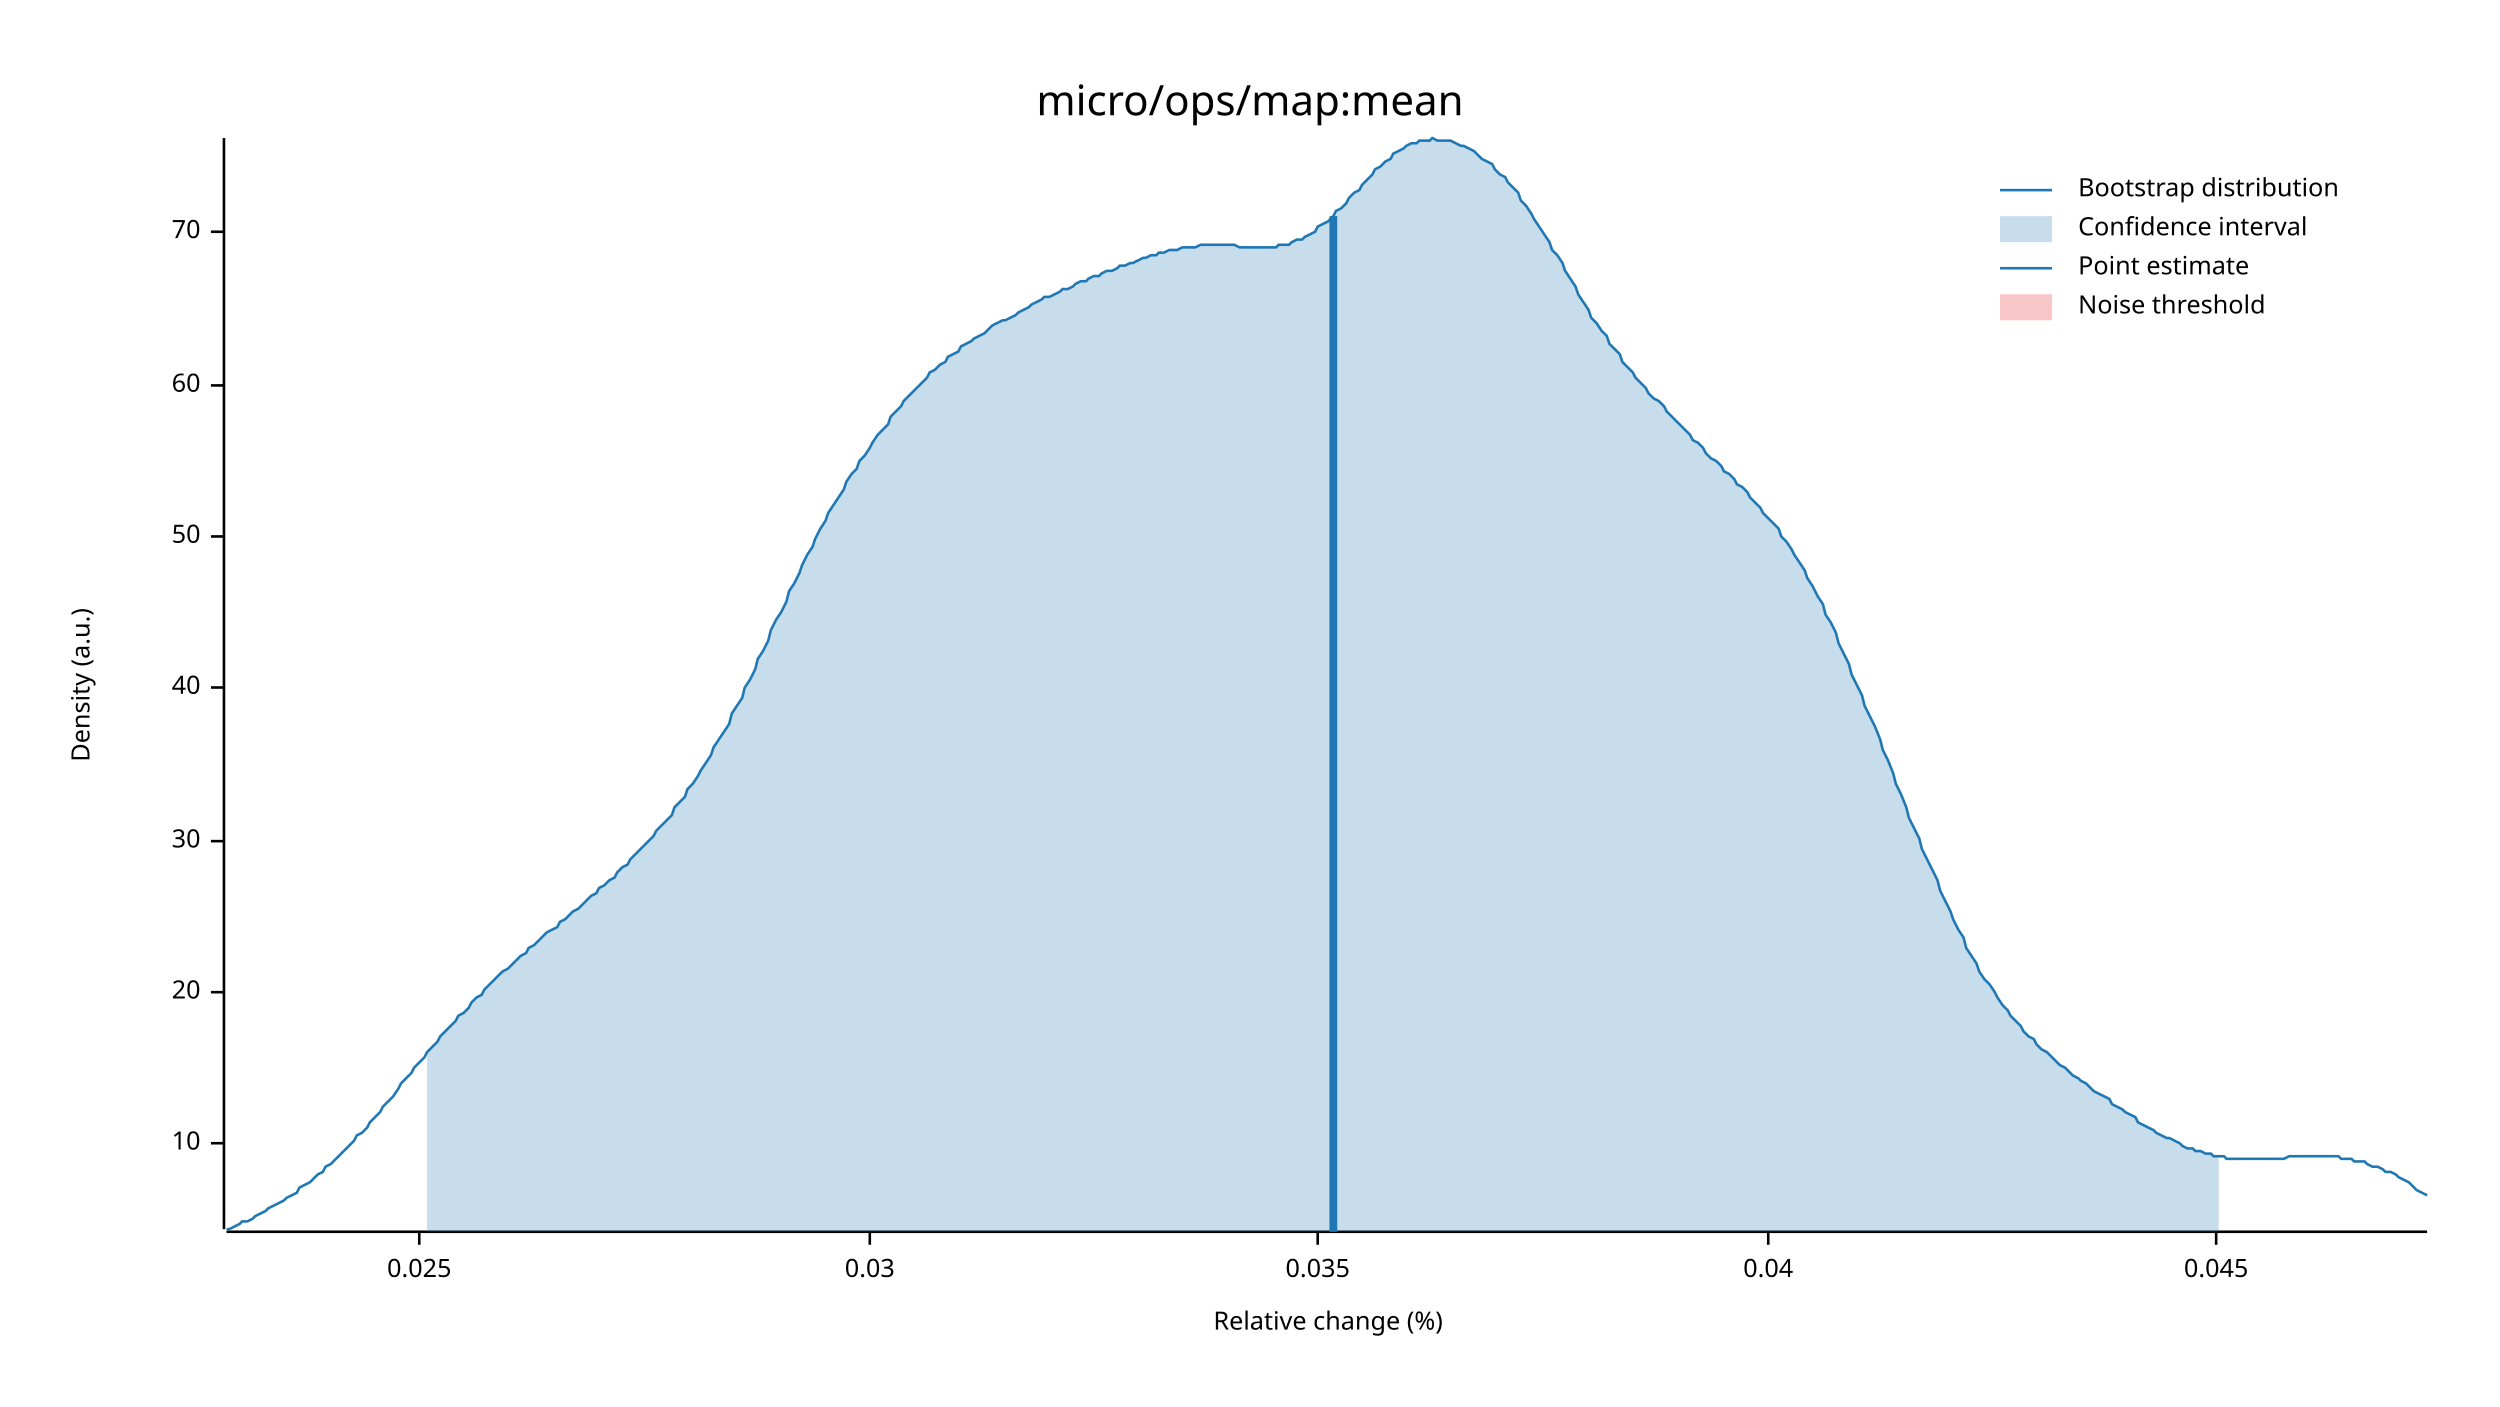
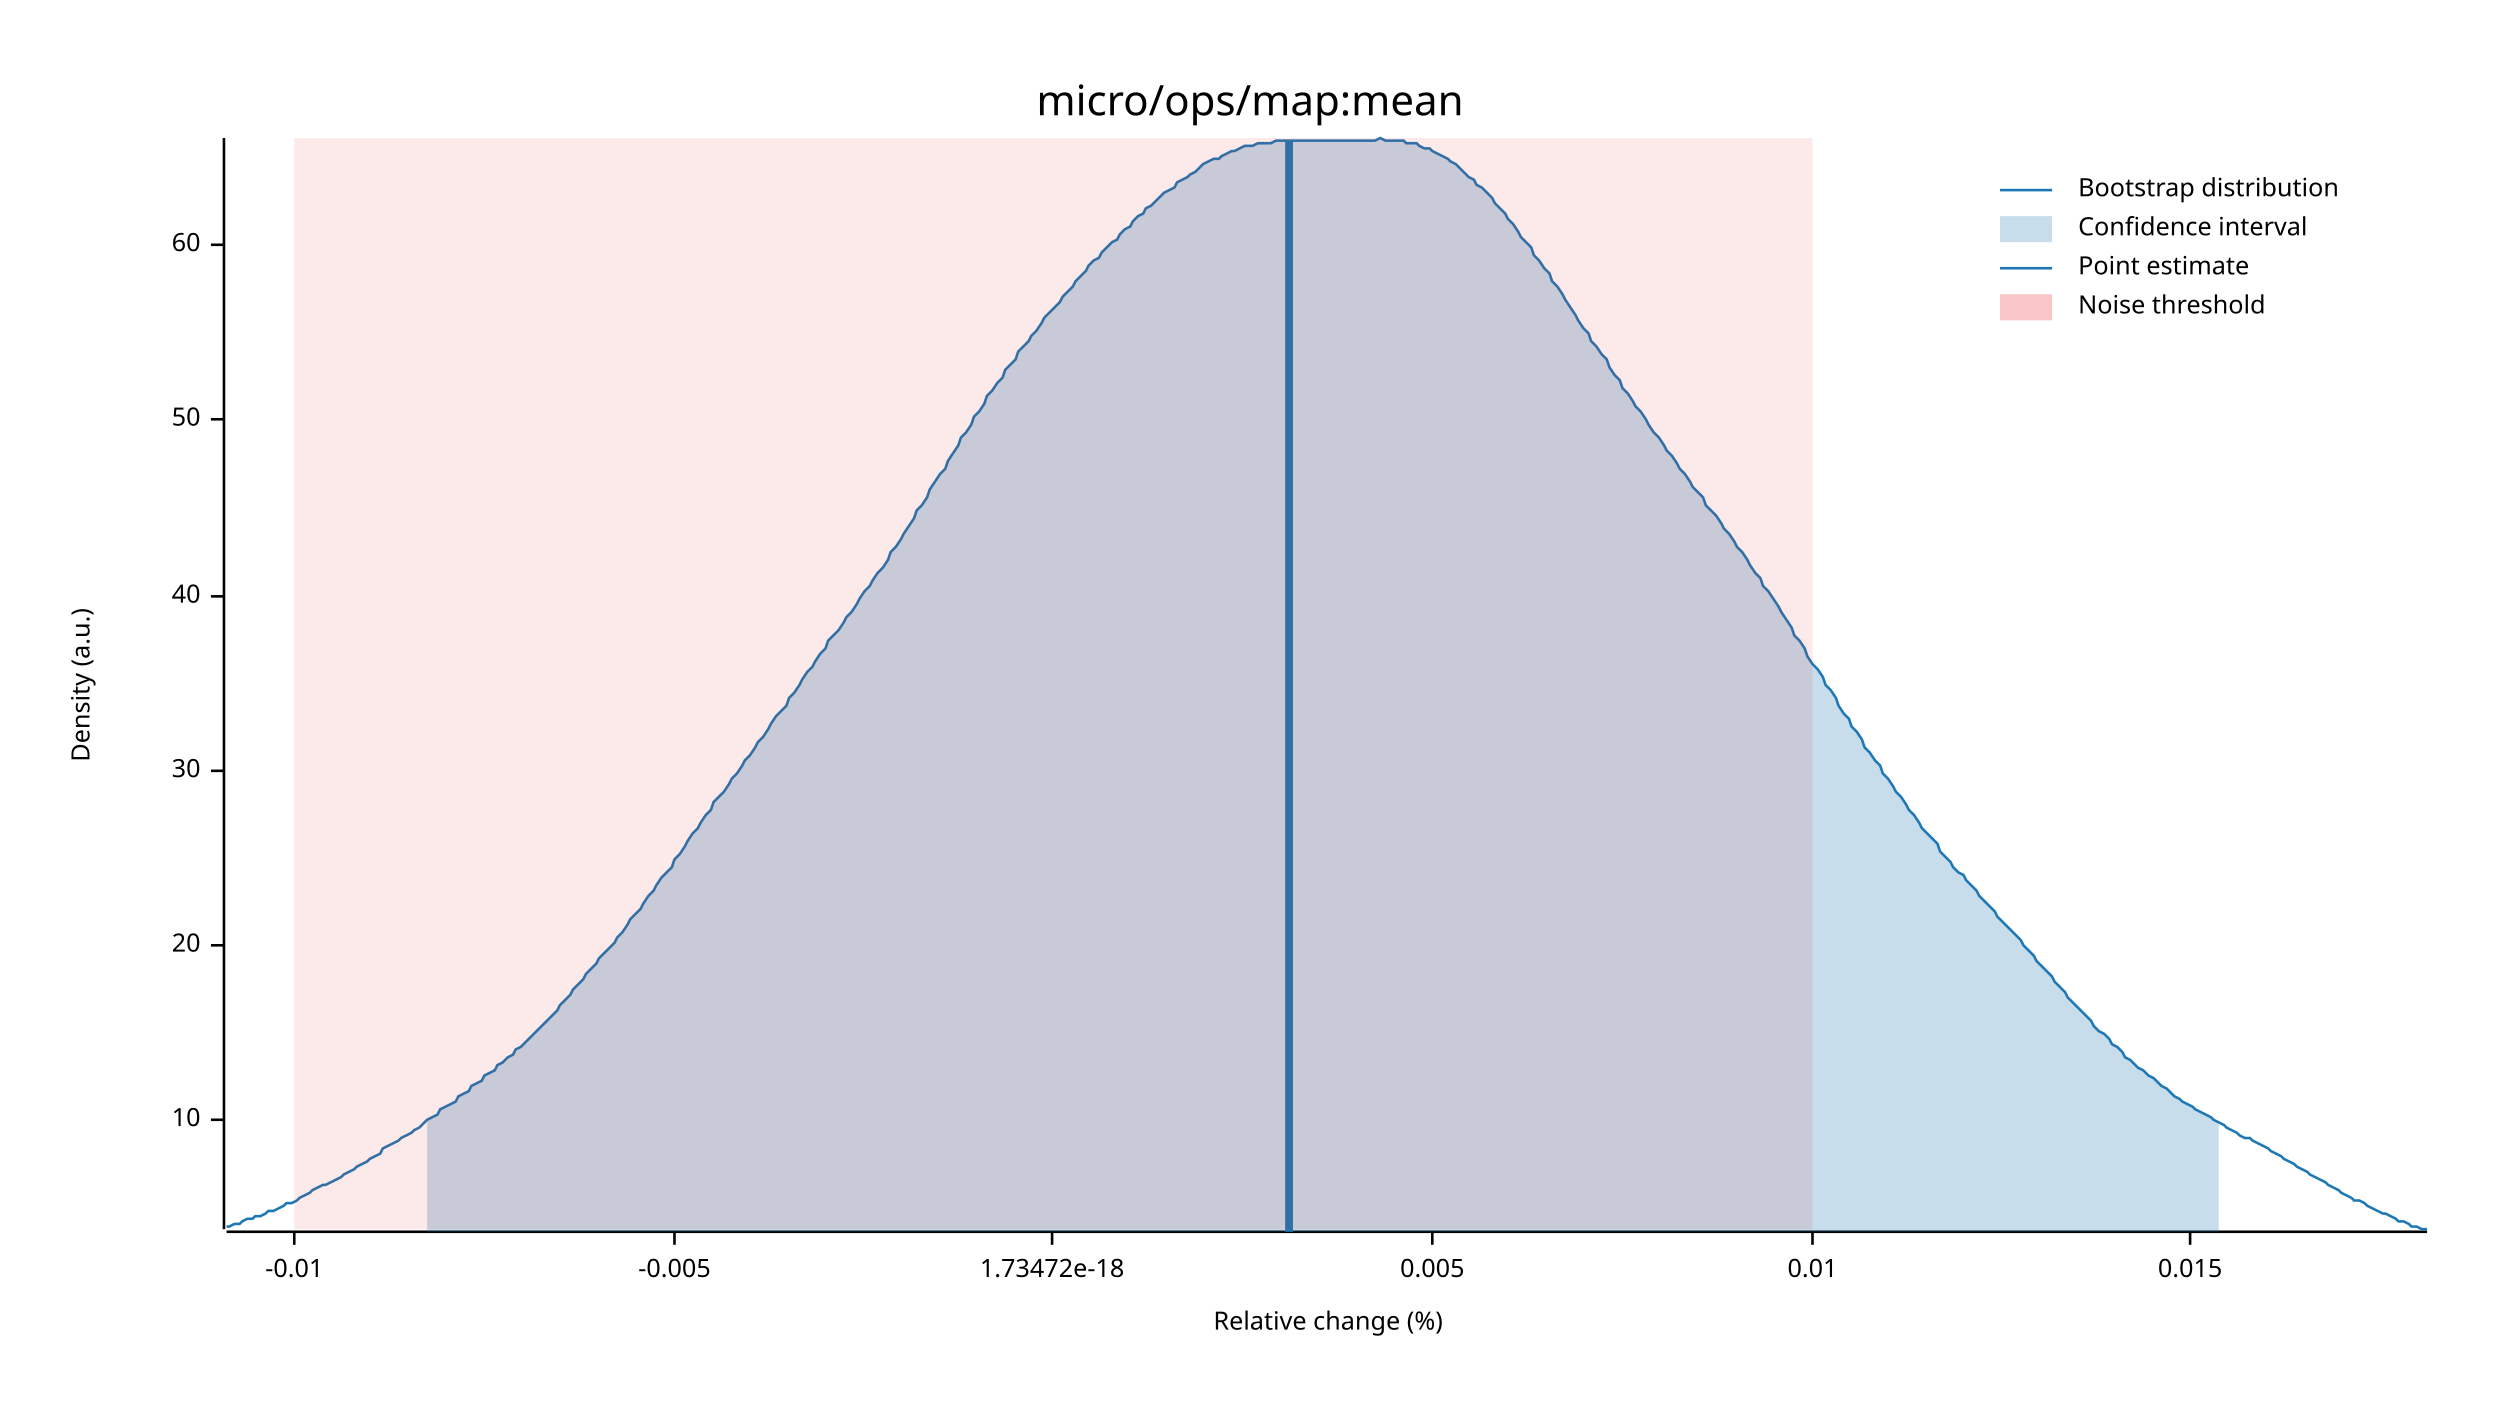
<svg xmlns="http://www.w3.org/2000/svg" width="960" height="540" viewBox="0 0 960 540">
  <text x="480" y="32" dy="0.76em" text-anchor="middle" font-family="sans-serif" font-size="16.129" opacity="1" fill="#000000">
micro/ops/map:mean
</text>
  <text x="27" y="263" dy="0.76em" text-anchor="middle" font-family="sans-serif" font-size="9.677" opacity="1" fill="#000000" transform="rotate(270, 27, 263)">
Density (a.u.)
</text>
  <text x="510" y="513" dy="-0.5ex" text-anchor="middle" font-family="sans-serif" font-size="9.677" opacity="1" fill="#000000">
Relative change (%)
</text>
  <polyline fill="none" opacity="1" stroke="#000000" stroke-width="1" points="86,53 86,472 " />
-   <text x="77" y="439" dy="0.5ex" text-anchor="end" font-family="sans-serif" font-size="9.677" opacity="1" fill="#000000">
+   <text x="77" y="430" dy="0.5ex" text-anchor="end" font-family="sans-serif" font-size="9.677" opacity="1" fill="#000000">
10
</text>
-   <polyline fill="none" opacity="1" stroke="#000000" stroke-width="1" points="81,439 86,439 " />
-   <text x="77" y="381" dy="0.5ex" text-anchor="end" font-family="sans-serif" font-size="9.677" opacity="1" fill="#000000">
+   <polyline fill="none" opacity="1" stroke="#000000" stroke-width="1" points="81,430 86,430 " />
+   <text x="77" y="363" dy="0.5ex" text-anchor="end" font-family="sans-serif" font-size="9.677" opacity="1" fill="#000000">
20
</text>
-   <polyline fill="none" opacity="1" stroke="#000000" stroke-width="1" points="81,381 86,381 " />
-   <text x="77" y="323" dy="0.5ex" text-anchor="end" font-family="sans-serif" font-size="9.677" opacity="1" fill="#000000">
+   <polyline fill="none" opacity="1" stroke="#000000" stroke-width="1" points="81,363 86,363 " />
+   <text x="77" y="296" dy="0.5ex" text-anchor="end" font-family="sans-serif" font-size="9.677" opacity="1" fill="#000000">
30
</text>
-   <polyline fill="none" opacity="1" stroke="#000000" stroke-width="1" points="81,323 86,323 " />
-   <text x="77" y="264" dy="0.5ex" text-anchor="end" font-family="sans-serif" font-size="9.677" opacity="1" fill="#000000">
+   <polyline fill="none" opacity="1" stroke="#000000" stroke-width="1" points="81,296 86,296 " />
+   <text x="77" y="229" dy="0.5ex" text-anchor="end" font-family="sans-serif" font-size="9.677" opacity="1" fill="#000000">
40
</text>
-   <polyline fill="none" opacity="1" stroke="#000000" stroke-width="1" points="81,264 86,264 " />
-   <text x="77" y="206" dy="0.5ex" text-anchor="end" font-family="sans-serif" font-size="9.677" opacity="1" fill="#000000">
+   <polyline fill="none" opacity="1" stroke="#000000" stroke-width="1" points="81,229 86,229 " />
+   <text x="77" y="161" dy="0.5ex" text-anchor="end" font-family="sans-serif" font-size="9.677" opacity="1" fill="#000000">
50
</text>
-   <polyline fill="none" opacity="1" stroke="#000000" stroke-width="1" points="81,206 86,206 " />
-   <text x="77" y="148" dy="0.5ex" text-anchor="end" font-family="sans-serif" font-size="9.677" opacity="1" fill="#000000">
+   <polyline fill="none" opacity="1" stroke="#000000" stroke-width="1" points="81,161 86,161 " />
+   <text x="77" y="94" dy="0.5ex" text-anchor="end" font-family="sans-serif" font-size="9.677" opacity="1" fill="#000000">
60
</text>
-   <polyline fill="none" opacity="1" stroke="#000000" stroke-width="1" points="81,148 86,148 " />
-   <text x="77" y="89" dy="0.5ex" text-anchor="end" font-family="sans-serif" font-size="9.677" opacity="1" fill="#000000">
- 70
+   <polyline fill="none" opacity="1" stroke="#000000" stroke-width="1" points="81,94 86,94 " />
+   <polyline fill="none" opacity="1" stroke="#000000" stroke-width="1" points="87,473 932,473 " />
+   <text x="113" y="483" dy="0.76em" text-anchor="middle" font-family="sans-serif" font-size="9.677" opacity="1" fill="#000000">
+ -0.01
</text>
-   <polyline fill="none" opacity="1" stroke="#000000" stroke-width="1" points="81,89 86,89 " />
-   <polyline fill="none" opacity="1" stroke="#000000" stroke-width="1" points="87,473 932,473 " />
-   <text x="161" y="483" dy="0.76em" text-anchor="middle" font-family="sans-serif" font-size="9.677" opacity="1" fill="#000000">
- 0.025
+   <polyline fill="none" opacity="1" stroke="#000000" stroke-width="1" points="113,473 113,478 " />
+   <text x="259" y="483" dy="0.76em" text-anchor="middle" font-family="sans-serif" font-size="9.677" opacity="1" fill="#000000">
+ -0.005
</text>
-   <polyline fill="none" opacity="1" stroke="#000000" stroke-width="1" points="161,473 161,478 " />
-   <text x="334" y="483" dy="0.76em" text-anchor="middle" font-family="sans-serif" font-size="9.677" opacity="1" fill="#000000">
- 0.03
+   <polyline fill="none" opacity="1" stroke="#000000" stroke-width="1" points="259,473 259,478 " />
+   <text x="404" y="483" dy="0.76em" text-anchor="middle" font-family="sans-serif" font-size="9.677" opacity="1" fill="#000000">
+ 1.73472e-18
</text>
-   <polyline fill="none" opacity="1" stroke="#000000" stroke-width="1" points="334,473 334,478 " />
-   <text x="506" y="483" dy="0.76em" text-anchor="middle" font-family="sans-serif" font-size="9.677" opacity="1" fill="#000000">
- 0.035
+   <polyline fill="none" opacity="1" stroke="#000000" stroke-width="1" points="404,473 404,478 " />
+   <text x="550" y="483" dy="0.76em" text-anchor="middle" font-family="sans-serif" font-size="9.677" opacity="1" fill="#000000">
+ 0.005
</text>
-   <polyline fill="none" opacity="1" stroke="#000000" stroke-width="1" points="506,473 506,478 " />
-   <text x="679" y="483" dy="0.76em" text-anchor="middle" font-family="sans-serif" font-size="9.677" opacity="1" fill="#000000">
- 0.04
+   <polyline fill="none" opacity="1" stroke="#000000" stroke-width="1" points="550,473 550,478 " />
+   <text x="696" y="483" dy="0.76em" text-anchor="middle" font-family="sans-serif" font-size="9.677" opacity="1" fill="#000000">
+ 0.01
</text>
-   <polyline fill="none" opacity="1" stroke="#000000" stroke-width="1" points="679,473 679,478 " />
-   <text x="851" y="483" dy="0.76em" text-anchor="middle" font-family="sans-serif" font-size="9.677" opacity="1" fill="#000000">
- 0.045
+   <polyline fill="none" opacity="1" stroke="#000000" stroke-width="1" points="696,473 696,478 " />
+   <text x="841" y="483" dy="0.76em" text-anchor="middle" font-family="sans-serif" font-size="9.677" opacity="1" fill="#000000">
+ 0.015
</text>
-   <polyline fill="none" opacity="1" stroke="#000000" stroke-width="1" points="851,473 851,478 " />
-   <polyline fill="none" opacity="1" stroke="#1F78B4" stroke-width="1" points="87,472 88,472 90,471 92,470 93,469 95,469 97,468 98,467 100,466 102,465 103,464 105,463 107,462 109,461 110,460 112,459 114,458 115,456 117,455 119,454 120,453 122,451 124,450 125,448 127,447 129,445 131,443 132,442 134,440 136,438 137,436 139,435 141,433 142,431 144,429 146,427 147,425 149,423 151,421 153,418 154,416 156,414 158,412 159,410 161,408 163,406 164,404 166,402 168,400 169,398 171,396 173,394 175,392 176,390 178,389 180,387 181,385 183,383 185,382 186,380 188,378 190,376 191,375 193,373 195,372 197,370 198,369 200,367 202,366 203,364 205,363 207,361 208,360 210,358 212,357 214,356 215,354 217,353 219,351 220,350 222,349 224,347 225,346 227,344 229,343 230,341 232,340 234,338 236,337 237,335 239,333 241,332 242,330 244,328 246,326 247,325 249,323 251,321 252,319 254,317 256,315 258,313 259,310 261,308 263,306 264,303 266,301 268,298 269,296 271,293 273,290 274,287 276,284 278,281 280,278 281,274 283,271 285,268 286,264 288,261 290,257 291,253 293,250 295,246 296,242 298,238 300,235 302,231 303,227 305,224 307,220 308,217 310,213 312,210 313,207 315,203 317,200 318,197 320,194 322,191 324,188 325,185 327,182 329,180 330,177 332,175 334,172 335,170 337,167 339,165 341,163 342,160 344,158 346,156 347,154 349,152 351,150 352,149 354,147 356,145 357,143 359,142 361,140 363,139 364,137 366,136 368,135 369,133 371,132 373,131 374,130 376,129 378,128 379,127 381,125 383,124 385,123 386,123 388,122 390,121 391,120 393,119 395,118 396,117 398,116 400,115 401,114 403,114 405,113 407,112 408,111 410,111 412,110 413,109 415,108 417,108 418,107 420,106 422,106 423,105 425,104 427,104 429,103 430,102 432,102 434,101 435,101 437,100 439,99 440,99 442,98 444,98 445,97 447,97 449,96 451,96 452,96 454,95 456,95 457,95 459,95 461,94 462,94 464,94 466,94 468,94 469,94 471,94 473,94 474,94 476,95 478,95 479,95 481,95 483,95 484,95 486,95 488,95 490,95 491,94 493,94 495,94 496,93 498,92 500,92 501,91 503,90 505,89 506,87 508,86 510,85 512,83 513,81 515,80 517,78 518,76 520,74 522,73 523,71 525,69 527,67 528,65 530,64 532,62 534,61 535,59 537,58 539,57 540,56 542,55 544,55 545,54 547,54 549,54 550,53 552,54 554,54 556,54 557,54 559,55 561,56 562,56 564,57 566,58 567,59 569,61 571,62 573,63 574,65 576,67 578,68 579,70 581,72 583,74 584,77 586,79 588,82 589,84 591,87 593,90 595,93 596,96 598,98 600,101 601,104 603,107 605,110 606,113 608,116 610,119 611,122 613,124 615,127 617,129 618,132 620,134 622,136 623,139 625,141 627,143 628,145 630,147 632,149 633,151 635,153 637,154 639,156 640,158 642,160 644,162 645,163 647,165 649,167 650,169 652,170 654,172 655,174 657,176 659,177 661,179 662,181 664,182 666,184 667,186 669,187 671,189 672,191 674,193 676,195 677,197 679,199 681,201 683,203 684,206 686,208 688,211 689,213 691,216 693,219 694,222 696,225 698,229 700,232 701,236 703,239 705,243 706,247 708,251 710,255 711,259 713,263 715,267 716,271 718,275 720,279 722,284 723,288 725,292 727,297 728,301 730,305 732,310 733,314 735,318 737,322 738,326 740,330 742,334 744,338 745,342 747,346 749,350 750,353 752,357 754,360 755,364 757,367 759,370 760,373 762,376 764,378 766,381 767,383 769,386 771,388 772,390 774,392 776,394 777,396 779,398 781,399 782,401 784,403 786,404 788,406 789,407 791,409 793,410 794,411 796,413 798,414 799,415 801,416 803,418 804,419 806,420 808,421 810,422 811,424 813,425 815,426 816,427 818,428 820,429 821,431 823,432 825,433 827,434 828,435 830,436 832,437 833,437 835,438 837,439 838,440 840,441 842,441 843,442 845,442 847,443 849,443 850,444 852,444 854,444 855,445 857,445 859,445 860,445 862,445 864,445 865,445 867,445 869,445 871,445 872,445 874,445 876,445 877,445 879,444 881,444 882,444 884,444 886,444 887,444 889,444 891,444 893,444 894,444 896,444 898,444 899,445 901,445 903,445 904,446 906,446 908,446 909,447 911,448 913,448 915,449 916,450 918,450 920,451 921,452 923,453 925,454 926,455 928,457 930,458 932,459 " />
-   <polygon opacity="0.25" fill="#1F78B4" points="164,404 166,402 168,400 169,398 171,396 173,394 175,392 176,390 178,389 180,387 181,385 183,383 185,382 186,380 188,378 190,376 191,375 193,373 195,372 197,370 198,369 200,367 202,366 203,364 205,363 207,361 208,360 210,358 212,357 214,356 215,354 217,353 219,351 220,350 222,349 224,347 225,346 227,344 229,343 230,341 232,340 234,338 236,337 237,335 239,333 241,332 242,330 244,328 246,326 247,325 249,323 251,321 252,319 254,317 256,315 258,313 259,310 261,308 263,306 264,303 266,301 268,298 269,296 271,293 273,290 274,287 276,284 278,281 280,278 281,274 283,271 285,268 286,264 288,261 290,257 291,253 293,250 295,246 296,242 298,238 300,235 302,231 303,227 305,224 307,220 308,217 310,213 312,210 313,207 315,203 317,200 318,197 320,194 322,191 324,188 325,185 327,182 329,180 330,177 332,175 334,172 335,170 337,167 339,165 341,163 342,160 344,158 346,156 347,154 349,152 351,150 352,149 354,147 356,145 357,143 359,142 361,140 363,139 364,137 366,136 368,135 369,133 371,132 373,131 374,130 376,129 378,128 379,127 381,125 383,124 385,123 386,123 388,122 390,121 391,120 393,119 395,118 396,117 398,116 400,115 401,114 403,114 405,113 407,112 408,111 410,111 412,110 413,109 415,108 417,108 418,107 420,106 422,106 423,105 425,104 427,104 429,103 430,102 432,102 434,101 435,101 437,100 439,99 440,99 442,98 444,98 445,97 447,97 449,96 451,96 452,96 454,95 456,95 457,95 459,95 461,94 462,94 464,94 466,94 468,94 469,94 471,94 473,94 474,94 476,95 478,95 479,95 481,95 483,95 484,95 486,95 488,95 490,95 491,94 493,94 495,94 496,93 498,92 500,92 501,91 503,90 505,89 506,87 508,86 510,85 512,83 513,81 515,80 517,78 518,76 520,74 522,73 523,71 525,69 527,67 528,65 530,64 532,62 534,61 535,59 537,58 539,57 540,56 542,55 544,55 545,54 547,54 549,54 550,53 552,54 554,54 556,54 557,54 559,55 561,56 562,56 564,57 566,58 567,59 569,61 571,62 573,63 574,65 576,67 578,68 579,70 581,72 583,74 584,77 586,79 588,82 589,84 591,87 593,90 595,93 596,96 598,98 600,101 601,104 603,107 605,110 606,113 608,116 610,119 611,122 613,124 615,127 617,129 618,132 620,134 622,136 623,139 625,141 627,143 628,145 630,147 632,149 633,151 635,153 637,154 639,156 640,158 642,160 644,162 645,163 647,165 649,167 650,169 652,170 654,172 655,174 657,176 659,177 661,179 662,181 664,182 666,184 667,186 669,187 671,189 672,191 674,193 676,195 677,197 679,199 681,201 683,203 684,206 686,208 688,211 689,213 691,216 693,219 694,222 696,225 698,229 700,232 701,236 703,239 705,243 706,247 708,251 710,255 711,259 713,263 715,267 716,271 718,275 720,279 722,284 723,288 725,292 727,297 728,301 730,305 732,310 733,314 735,318 737,322 738,326 740,330 742,334 744,338 745,342 747,346 749,350 750,353 752,357 754,360 755,364 757,367 759,370 760,373 762,376 764,378 766,381 767,383 769,386 771,388 772,390 774,392 776,394 777,396 779,398 781,399 782,401 784,403 786,404 788,406 789,407 791,409 793,410 794,411 796,413 798,414 799,415 801,416 803,418 804,419 806,420 808,421 810,422 811,424 813,425 815,426 816,427 818,428 820,429 821,431 823,432 825,433 827,434 828,435 830,436 832,437 833,437 835,438 837,439 838,440 840,441 842,441 843,442 845,442 847,443 849,443 850,444 852,444 852,473 164,473 " />
-   <polyline fill="none" opacity="1" stroke="#1F78B4" stroke-width="3" points="512,473 512,83 " />
-   <rect x="509" y="53" width="0" height="419" opacity="0.1" fill="#E31A1C" stroke="none" />
+   <polyline fill="none" opacity="1" stroke="#000000" stroke-width="1" points="841,473 841,478 " />
+   <polyline fill="none" opacity="1" stroke="#1F78B4" stroke-width="1" points="87,471 88,471 90,470 92,470 93,469 95,468 97,468 98,467 100,467 102,466 103,465 105,465 107,464 109,463 110,462 112,462 114,461 115,460 117,459 119,458 120,457 122,456 124,455 125,455 127,454 129,453 131,452 132,451 134,450 136,449 137,448 139,447 141,446 142,445 144,444 146,443 147,441 149,440 151,439 153,438 154,437 156,436 158,435 159,434 161,433 163,431 164,430 166,429 168,428 169,426 171,425 173,424 175,423 176,421 178,420 180,419 181,417 183,416 185,415 186,413 188,412 190,411 191,409 193,408 195,406 197,405 198,403 200,402 202,400 203,399 205,397 207,395 208,394 210,392 212,390 214,388 215,386 217,384 219,382 220,380 222,378 224,376 225,374 227,372 229,370 230,368 232,366 234,364 236,362 237,360 239,358 241,355 242,353 244,351 246,349 247,347 249,344 251,342 252,340 254,337 256,335 258,333 259,330 261,328 263,325 264,323 266,320 268,318 269,316 271,313 273,311 274,308 276,306 278,304 280,301 281,299 283,297 285,294 286,292 288,290 290,287 291,285 293,283 295,280 296,278 298,275 300,273 302,271 303,268 305,266 307,263 308,261 310,258 312,256 313,254 315,251 317,249 318,246 320,244 322,242 324,239 325,237 327,235 329,232 330,230 332,227 334,225 335,223 337,220 339,218 341,215 342,212 344,210 346,207 347,205 349,202 351,199 352,196 354,194 356,191 357,188 359,185 361,182 363,180 364,177 366,174 368,171 369,168 371,166 373,163 374,160 376,158 378,155 379,152 381,150 383,147 385,145 386,142 388,140 390,138 391,135 393,133 395,131 396,129 398,127 400,124 401,122 403,120 405,118 407,116 408,114 410,112 412,110 413,108 415,106 417,104 418,102 420,100 422,99 423,97 425,95 427,93 429,92 430,90 432,88 434,87 435,85 437,83 439,82 440,80 442,79 444,77 445,76 447,74 449,73 451,72 452,70 454,69 456,68 457,67 459,66 461,64 462,63 464,62 466,61 468,61 469,60 471,59 473,58 474,58 476,57 478,56 479,56 481,56 483,55 484,55 486,55 488,55 490,54 491,54 493,54 495,54 496,54 498,54 500,54 501,54 503,54 505,54 506,54 508,54 510,54 512,54 513,54 515,54 517,54 518,54 520,54 522,54 523,54 525,54 527,54 528,54 530,53 532,54 534,54 535,54 537,54 539,54 540,55 542,55 544,55 545,56 547,57 549,57 550,58 552,59 554,60 556,61 557,62 559,63 561,65 562,66 564,68 566,69 567,71 569,72 571,74 573,76 574,78 576,80 578,82 579,84 581,86 583,89 584,91 586,93 588,95 589,98 591,100 593,103 595,105 596,108 598,110 600,113 601,115 603,118 605,121 606,123 608,126 610,128 611,131 613,133 615,136 617,138 618,141 620,144 622,146 623,149 625,151 627,154 628,156 630,158 632,161 633,163 635,166 637,168 639,171 640,173 642,175 644,178 645,180 647,182 649,185 650,187 652,189 654,191 655,194 657,196 659,198 661,201 662,203 664,205 666,208 667,210 669,212 671,215 672,217 674,220 676,222 677,225 679,227 681,230 683,233 684,235 686,238 688,241 689,244 691,246 693,249 694,252 696,255 698,257 700,260 701,263 703,265 705,268 706,271 708,274 710,276 711,279 713,281 715,284 716,287 718,289 720,292 722,294 723,297 725,299 727,302 728,304 730,306 732,309 733,311 735,313 737,316 738,318 740,320 742,322 744,324 745,327 747,329 749,331 750,333 752,335 754,336 755,338 757,340 759,342 760,344 762,346 764,348 766,350 767,352 769,354 771,356 772,357 774,359 776,361 777,363 779,365 781,367 782,369 784,371 786,373 788,375 789,377 791,379 793,381 794,383 796,385 798,387 799,388 801,390 803,392 804,394 806,396 808,397 810,399 811,401 813,402 815,404 816,406 818,407 820,409 821,410 823,411 825,413 827,414 828,415 830,417 832,418 833,419 835,421 837,422 838,423 840,424 842,425 843,426 845,427 847,428 849,429 850,430 852,431 854,432 855,433 857,434 859,435 860,436 862,437 864,437 865,438 867,439 869,440 871,441 872,442 874,443 876,444 877,445 879,446 881,447 882,448 884,449 886,450 887,451 889,452 891,453 893,454 894,455 896,456 898,457 899,458 901,459 903,460 904,461 906,461 908,462 909,463 911,464 913,465 915,466 916,466 918,467 920,468 921,469 923,469 925,470 926,471 928,471 930,472 932,472 " />
+   <polygon opacity="0.25" fill="#1F78B4" points="164,430 166,429 168,428 169,426 171,425 173,424 175,423 176,421 178,420 180,419 181,417 183,416 185,415 186,413 188,412 190,411 191,409 193,408 195,406 197,405 198,403 200,402 202,400 203,399 205,397 207,395 208,394 210,392 212,390 214,388 215,386 217,384 219,382 220,380 222,378 224,376 225,374 227,372 229,370 230,368 232,366 234,364 236,362 237,360 239,358 241,355 242,353 244,351 246,349 247,347 249,344 251,342 252,340 254,337 256,335 258,333 259,330 261,328 263,325 264,323 266,320 268,318 269,316 271,313 273,311 274,308 276,306 278,304 280,301 281,299 283,297 285,294 286,292 288,290 290,287 291,285 293,283 295,280 296,278 298,275 300,273 302,271 303,268 305,266 307,263 308,261 310,258 312,256 313,254 315,251 317,249 318,246 320,244 322,242 324,239 325,237 327,235 329,232 330,230 332,227 334,225 335,223 337,220 339,218 341,215 342,212 344,210 346,207 347,205 349,202 351,199 352,196 354,194 356,191 357,188 359,185 361,182 363,180 364,177 366,174 368,171 369,168 371,166 373,163 374,160 376,158 378,155 379,152 381,150 383,147 385,145 386,142 388,140 390,138 391,135 393,133 395,131 396,129 398,127 400,124 401,122 403,120 405,118 407,116 408,114 410,112 412,110 413,108 415,106 417,104 418,102 420,100 422,99 423,97 425,95 427,93 429,92 430,90 432,88 434,87 435,85 437,83 439,82 440,80 442,79 444,77 445,76 447,74 449,73 451,72 452,70 454,69 456,68 457,67 459,66 461,64 462,63 464,62 466,61 468,61 469,60 471,59 473,58 474,58 476,57 478,56 479,56 481,56 483,55 484,55 486,55 488,55 490,54 491,54 493,54 495,54 496,54 498,54 500,54 501,54 503,54 505,54 506,54 508,54 510,54 512,54 513,54 515,54 517,54 518,54 520,54 522,54 523,54 525,54 527,54 528,54 530,53 532,54 534,54 535,54 537,54 539,54 540,55 542,55 544,55 545,56 547,57 549,57 550,58 552,59 554,60 556,61 557,62 559,63 561,65 562,66 564,68 566,69 567,71 569,72 571,74 573,76 574,78 576,80 578,82 579,84 581,86 583,89 584,91 586,93 588,95 589,98 591,100 593,103 595,105 596,108 598,110 600,113 601,115 603,118 605,121 606,123 608,126 610,128 611,131 613,133 615,136 617,138 618,141 620,144 622,146 623,149 625,151 627,154 628,156 630,158 632,161 633,163 635,166 637,168 639,171 640,173 642,175 644,178 645,180 647,182 649,185 650,187 652,189 654,191 655,194 657,196 659,198 661,201 662,203 664,205 666,208 667,210 669,212 671,215 672,217 674,220 676,222 677,225 679,227 681,230 683,233 684,235 686,238 688,241 689,244 691,246 693,249 694,252 696,255 698,257 700,260 701,263 703,265 705,268 706,271 708,274 710,276 711,279 713,281 715,284 716,287 718,289 720,292 722,294 723,297 725,299 727,302 728,304 730,306 732,309 733,311 735,313 737,316 738,318 740,320 742,322 744,324 745,327 747,329 749,331 750,333 752,335 754,336 755,338 757,340 759,342 760,344 762,346 764,348 766,350 767,352 769,354 771,356 772,357 774,359 776,361 777,363 779,365 781,367 782,369 784,371 786,373 788,375 789,377 791,379 793,381 794,383 796,385 798,387 799,388 801,390 803,392 804,394 806,396 808,397 810,399 811,401 813,402 815,404 816,406 818,407 820,409 821,410 823,411 825,413 827,414 828,415 830,417 832,418 833,419 835,421 837,422 838,423 840,424 842,425 843,426 845,427 847,428 849,429 850,430 852,431 852,473 164,473 " />
+   <polyline fill="none" opacity="1" stroke="#1F78B4" stroke-width="3" points="495,473 495,54 " />
+   <rect x="113" y="53" width="583" height="419" opacity="0.1" fill="#E31A1C" stroke="none" />
  <text x="798" y="68" dy="0.76em" text-anchor="start" font-family="sans-serif" font-size="9.677" opacity="1" fill="#000000">
Bootstrap distribution
</text>
  <text x="798" y="83" dy="0.76em" text-anchor="start" font-family="sans-serif" font-size="9.677" opacity="1" fill="#000000">
Confidence interval
</text>
  <text x="798" y="98" dy="0.76em" text-anchor="start" font-family="sans-serif" font-size="9.677" opacity="1" fill="#000000">
Point estimate
</text>
  <text x="798" y="113" dy="0.76em" text-anchor="start" font-family="sans-serif" font-size="9.677" opacity="1" fill="#000000">
Noise threshold
</text>
  <polyline fill="none" opacity="1" stroke="#1F78B4" stroke-width="1" points="768,73 788,73 " />
  <rect x="768" y="83" width="20" height="10" opacity="0.25" fill="#1F78B4" stroke="none" />
  <polyline fill="none" opacity="1" stroke="#1F78B4" stroke-width="1" points="768,103 788,103 " />
  <rect x="768" y="113" width="20" height="10" opacity="0.25" fill="#E31A1C" stroke="none" />
</svg>
